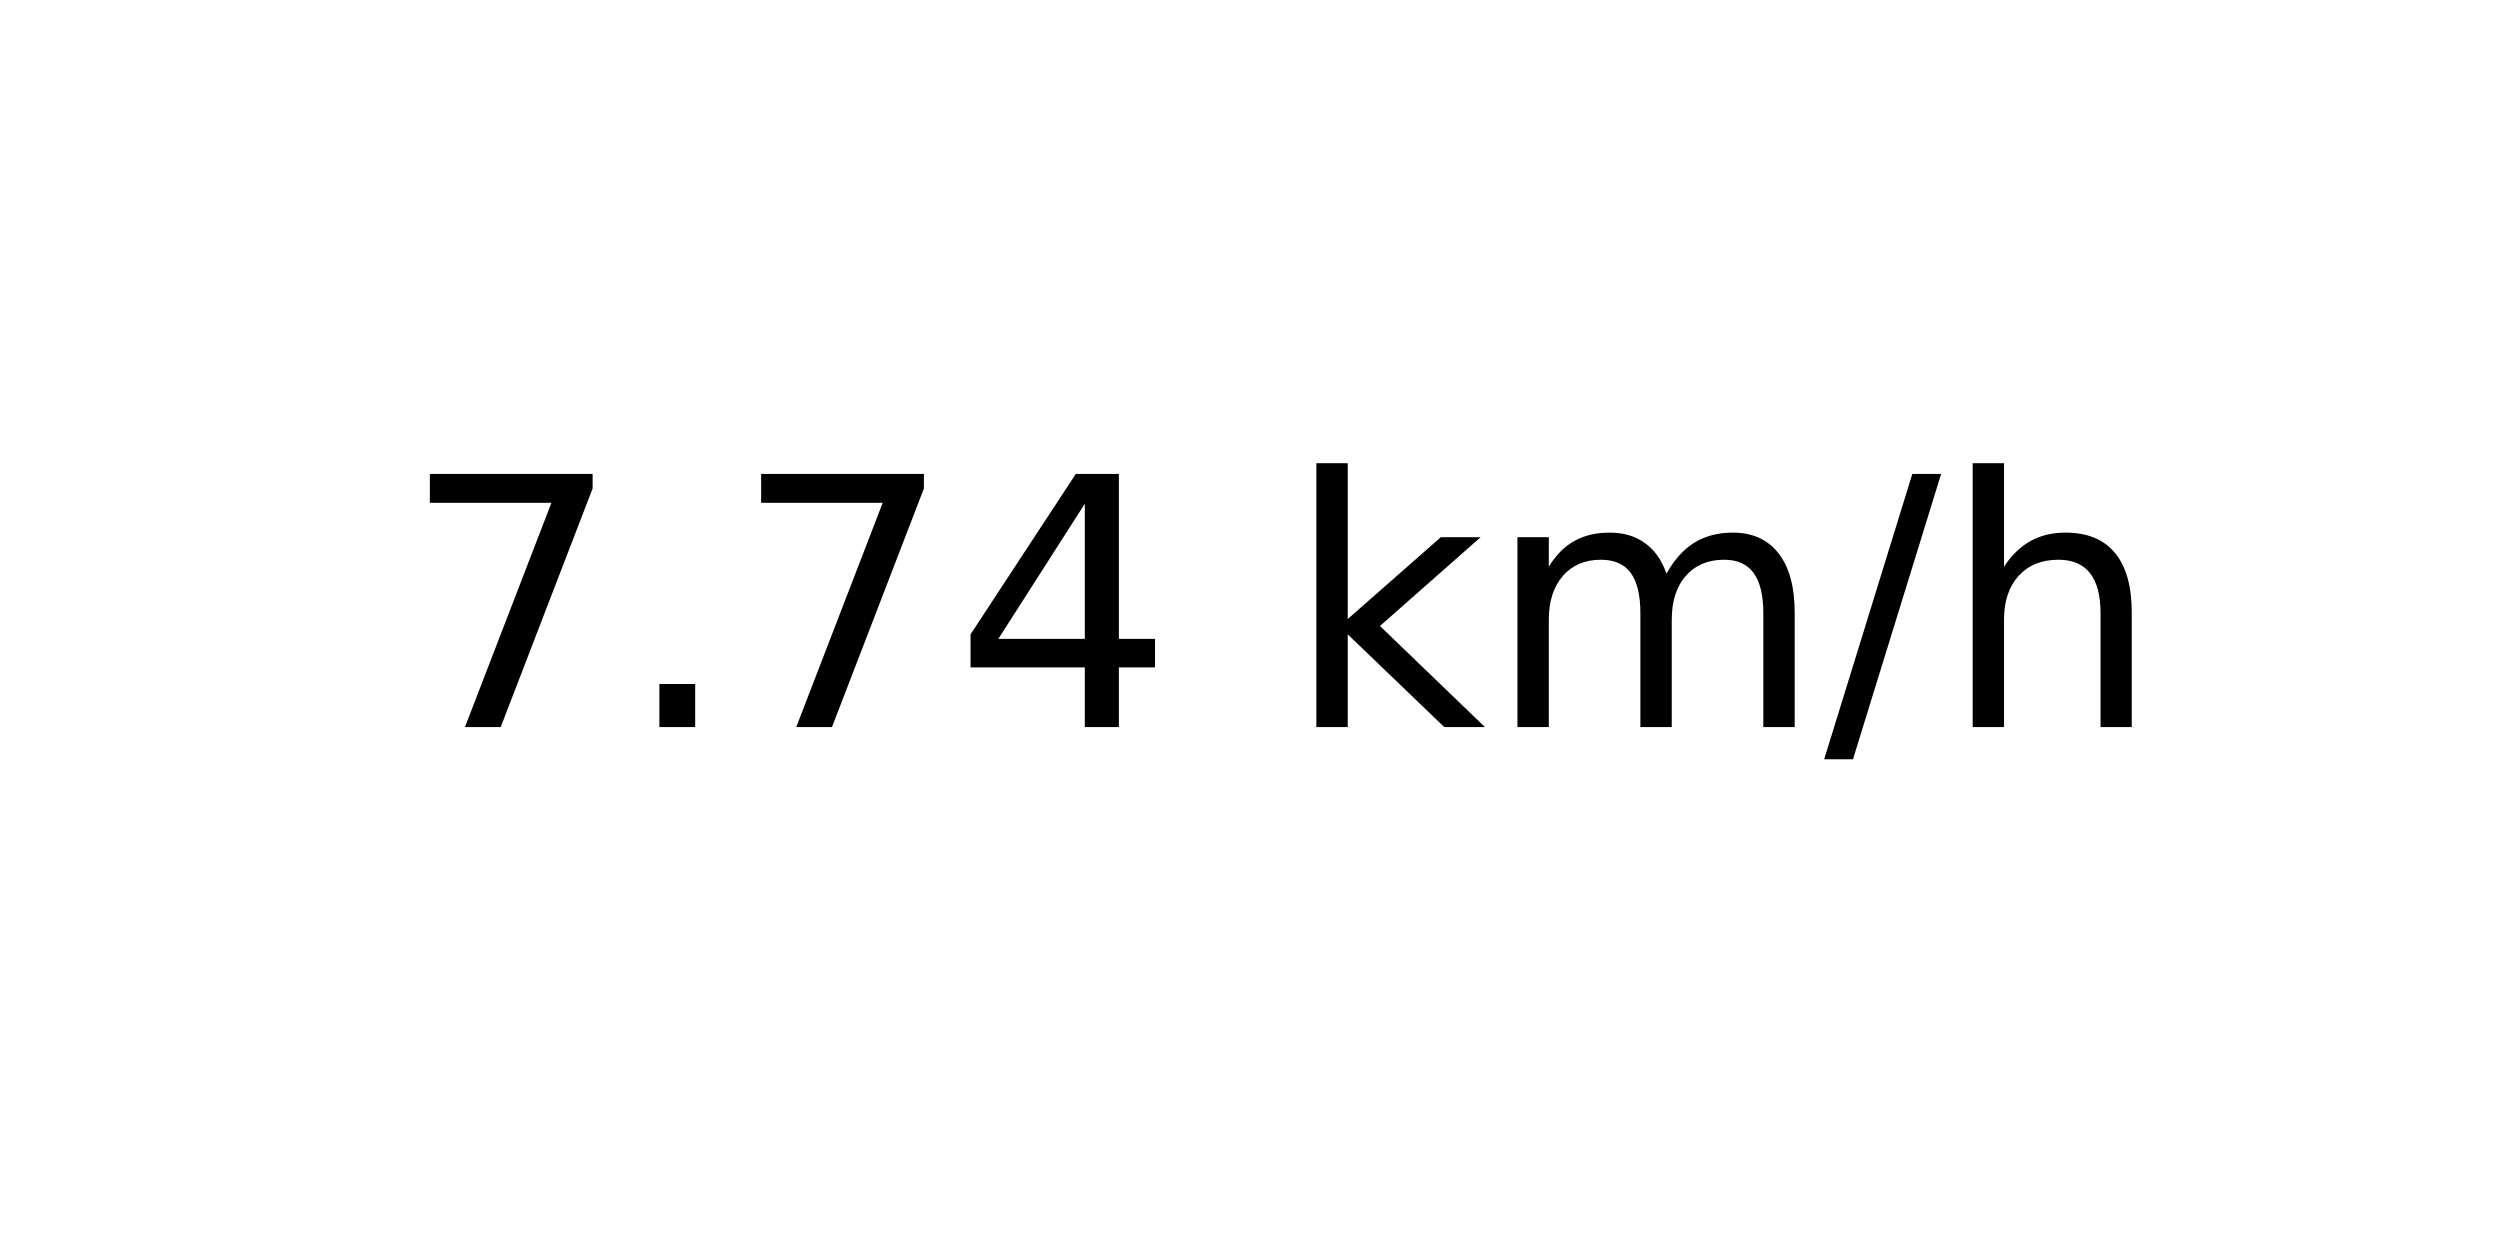
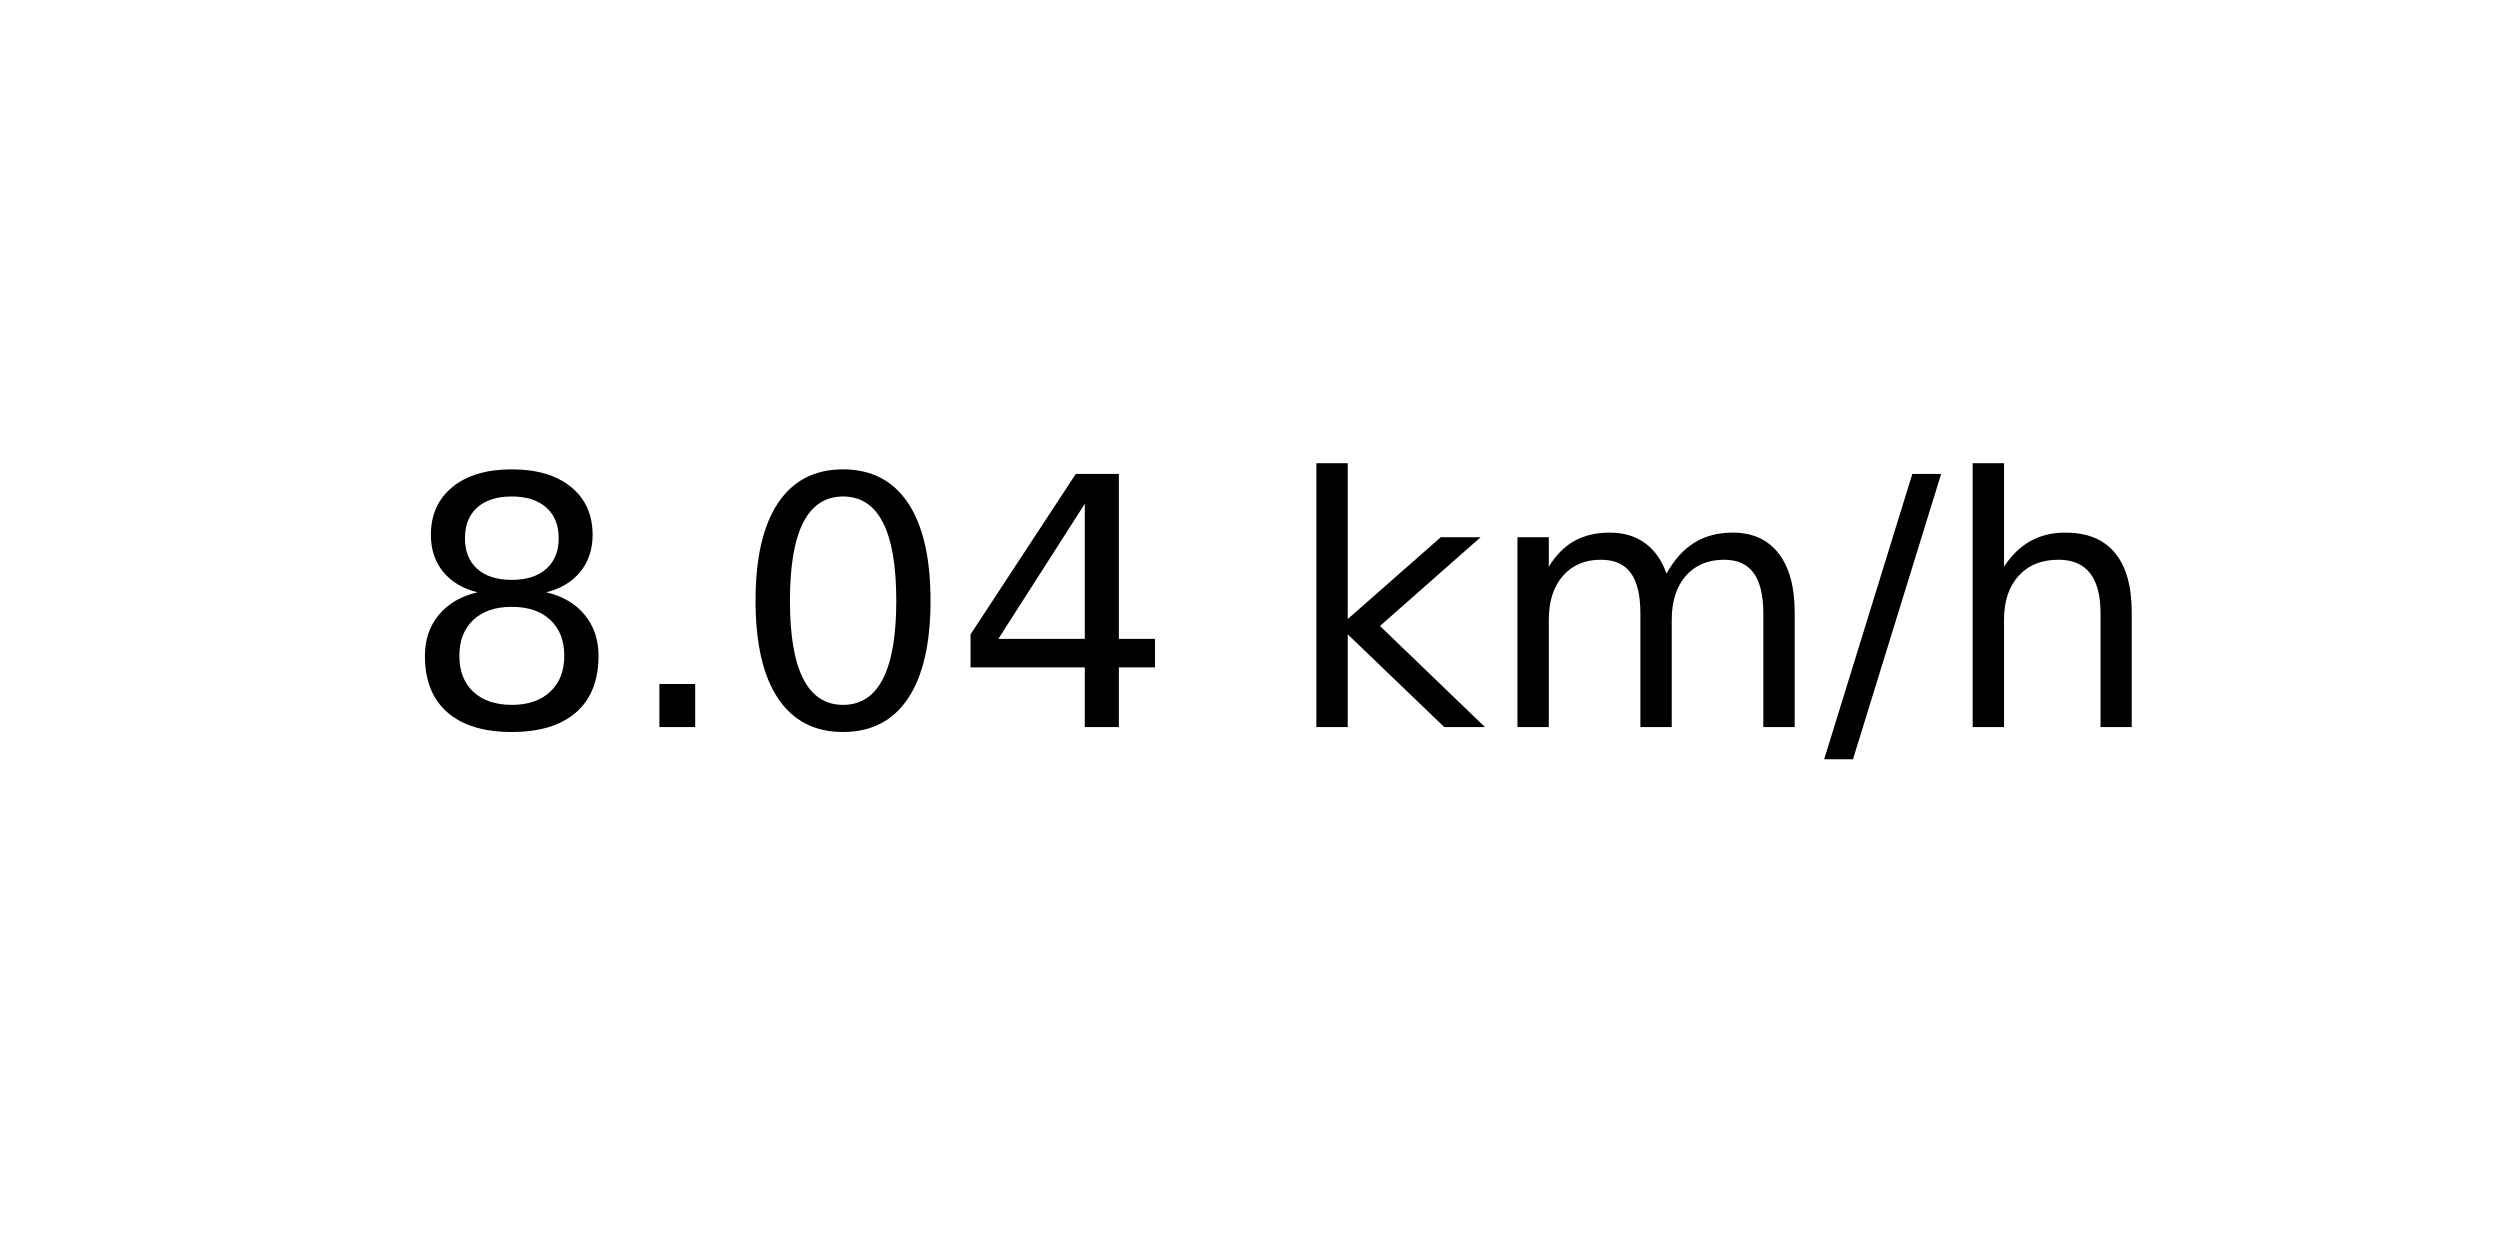
<svg xmlns="http://www.w3.org/2000/svg" xmlns:xlink="http://www.w3.org/1999/xlink" width="72pt" height="36pt" viewBox="0 0 72 36" version="1.1">
  <defs>
    <style type="text/css">*{stroke-linejoin: round; stroke-linecap: butt}</style>
  </defs>
  <g id="figure_1">
    <g id="axes_1">
      <g id="text_1">
        <g transform="translate(11.55937 20.93937) scale(0.1 -0.1)">
          <defs>
-             <path id="DejaVuSans-37" d="M 525 4666  L 3525 4666  L 3525 4397  L 1831 0  L 1172 0  L 2766 4134  L 525 4134  L 525 4666  z " transform="scale(0.015625)" />
+             <path id="DejaVuSans-38" d="M 2034 2216  Q 1584 2216 1326 1975  Q 1069 1734 1069 1313  Q 1069 891 1326 650  Q 1584 409 2034 409  Q 2484 409 2743 651  Q 3003 894 3003 1313  Q 3003 1734 2745 1975  Q 2488 2216 2034 2216  z M 1403 2484  Q 997 2584 770 2862  Q 544 3141 544 3541  Q 544 4100 942 4425  Q 1341 4750 2034 4750  Q 2731 4750 3128 4425  Q 3525 4100 3525 3541  Q 3525 3141 3298 2862  Q 3072 2584 2669 2484  Q 3125 2378 3379 2068  Q 3634 1759 3634 1313  Q 3634 634 3220 271  Q 2806 -91 2034 -91  Q 1263 -91 848 271  Q 434 634 434 1313  Q 434 1759 690 2068  Q 947 2378 1403 2484  z M 1172 3481  Q 1172 3119 1398 2916  Q 1625 2713 2034 2713  Q 2441 2713 2670 2916  Q 2900 3119 2900 3481  Q 2900 3844 2670 4047  Q 2441 4250 2034 4250  Q 1625 4250 1398 4047  Q 1172 3844 1172 3481  z " transform="scale(0.015625)" />
            <path id="DejaVuSans-2e" d="M 684 794  L 1344 794  L 1344 0  L 684 0  L 684 794  z " transform="scale(0.015625)" />
+             <path id="DejaVuSans-30" d="M 2034 4250  Q 1547 4250 1301 3770  Q 1056 3291 1056 2328  Q 1056 1369 1301 889  Q 1547 409 2034 409  Q 2525 409 2770 889  Q 3016 1369 3016 2328  Q 3016 3291 2770 3770  Q 2525 4250 2034 4250  z M 2034 4750  Q 2819 4750 3233 4129  Q 3647 3509 3647 2328  Q 3647 1150 3233 529  Q 2819 -91 2034 -91  Q 1250 -91 836 529  Q 422 1150 422 2328  Q 422 3509 836 4129  Q 1250 4750 2034 4750  z " transform="scale(0.015625)" />
            <path id="DejaVuSans-34" d="M 2419 4116  L 825 1625  L 2419 1625  L 2419 4116  z M 2253 4666  L 3047 4666  L 3047 1625  L 3713 1625  L 3713 1100  L 3047 1100  L 3047 0  L 2419 0  L 2419 1100  L 313 1100  L 313 1709  L 2253 4666  z " transform="scale(0.015625)" />
            <path id="DejaVuSans-20" transform="scale(0.015625)" />
            <path id="DejaVuSans-6b" d="M 581 4863  L 1159 4863  L 1159 1991  L 2875 3500  L 3609 3500  L 1753 1863  L 3688 0  L 2938 0  L 1159 1709  L 1159 0  L 581 0  L 581 4863  z " transform="scale(0.015625)" />
            <path id="DejaVuSans-6d" d="M 3328 2828  Q 3544 3216 3844 3400  Q 4144 3584 4550 3584  Q 5097 3584 5394 3201  Q 5691 2819 5691 2113  L 5691 0  L 5113 0  L 5113 2094  Q 5113 2597 4934 2840  Q 4756 3084 4391 3084  Q 3944 3084 3684 2787  Q 3425 2491 3425 1978  L 3425 0  L 2847 0  L 2847 2094  Q 2847 2600 2669 2842  Q 2491 3084 2119 3084  Q 1678 3084 1418 2786  Q 1159 2488 1159 1978  L 1159 0  L 581 0  L 581 3500  L 1159 3500  L 1159 2956  Q 1356 3278 1631 3431  Q 1906 3584 2284 3584  Q 2666 3584 2933 3390  Q 3200 3197 3328 2828  z " transform="scale(0.015625)" />
            <path id="DejaVuSans-2f" d="M 1625 4666  L 2156 4666  L 531 -594  L 0 -594  L 1625 4666  z " transform="scale(0.015625)" />
            <path id="DejaVuSans-68" d="M 3513 2113  L 3513 0  L 2938 0  L 2938 2094  Q 2938 2591 2744 2837  Q 2550 3084 2163 3084  Q 1697 3084 1428 2787  Q 1159 2491 1159 1978  L 1159 0  L 581 0  L 581 4863  L 1159 4863  L 1159 2956  Q 1366 3272 1645 3428  Q 1925 3584 2291 3584  Q 2894 3584 3203 3211  Q 3513 2838 3513 2113  z " transform="scale(0.015625)" />
          </defs>
-           <use xlink:href="#DejaVuSans-37" />
+           <use xlink:href="#DejaVuSans-38" />
          <use xlink:href="#DejaVuSans-2e" x="63.623" />
-           <use xlink:href="#DejaVuSans-37" x="95.41" />
+           <use xlink:href="#DejaVuSans-30" x="95.41" />
          <use xlink:href="#DejaVuSans-34" x="159.033" />
          <use xlink:href="#DejaVuSans-20" x="222.656" />
          <use xlink:href="#DejaVuSans-6b" x="254.443" />
          <use xlink:href="#DejaVuSans-6d" x="312.354" />
          <use xlink:href="#DejaVuSans-2f" x="409.766" />
          <use xlink:href="#DejaVuSans-68" x="443.457" />
        </g>
      </g>
    </g>
  </g>
</svg>
